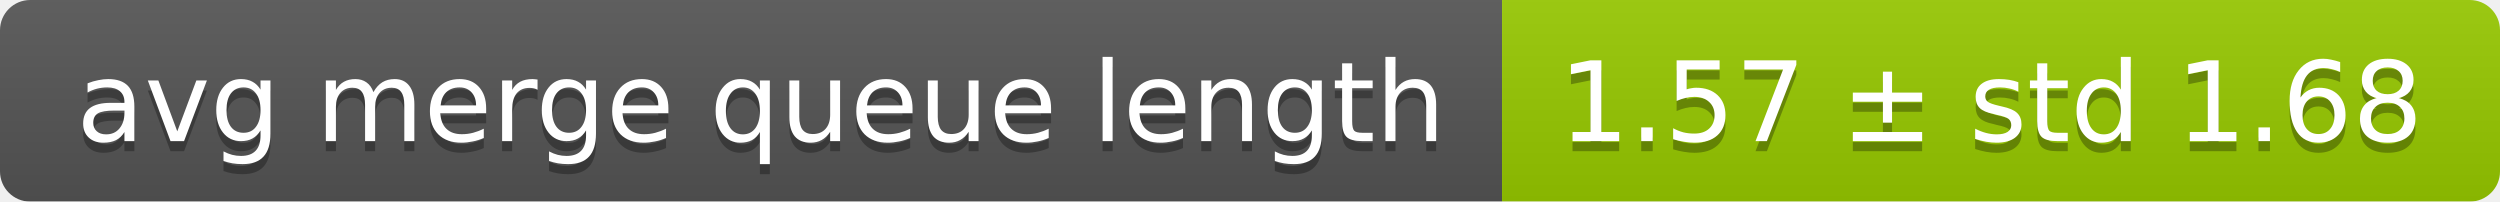
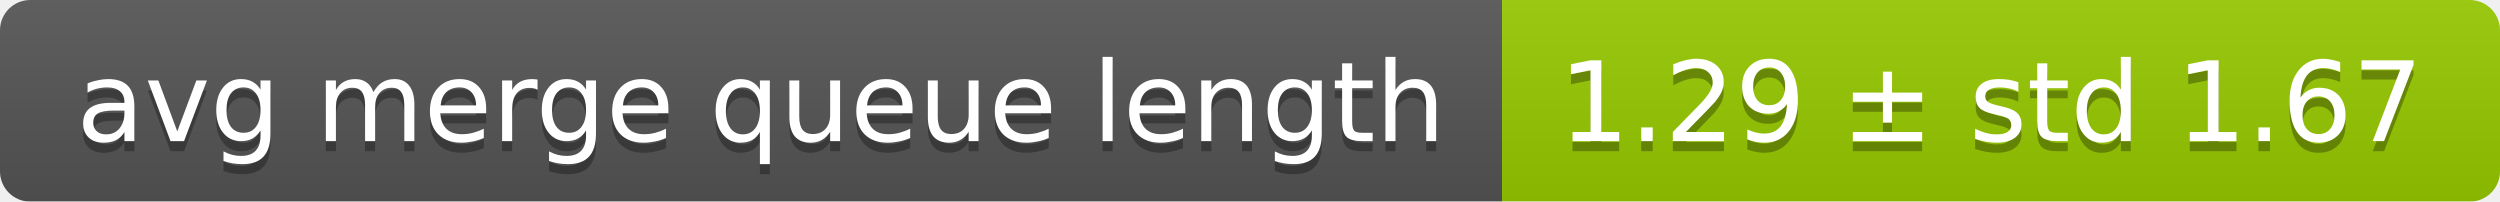
<svg xmlns="http://www.w3.org/2000/svg" width="248" height="20">
  <linearGradient id="smooth" x2="0" y2="100%">
    <stop offset="0" stop-color="#bbb" stop-opacity=".1" />
    <stop offset="1" stop-opacity=".1" />
  </linearGradient>
  <mask id="round">
    <rect width="248" height="20" rx="3" fill="#fff" />
  </mask>
  <g mask="url(#round)">
    <rect width="149" height="20" fill="#555" />
    <rect x="149" width="99" height="20" fill="#97ca00" />
    <rect width="248" height="20" fill="url(#smooth)" />
  </g>
  <g fill="#fff" text-anchor="middle" font-family="DejaVu Sans,Verdana,Geneva,sans-serif" font-size="11">
    <text x="75.5" y="15" fill="#010101" fill-opacity=".3">avg merge queue length</text>
    <text x="75.5" y="14">avg merge queue length</text>
-     <text x="197.5" y="15" fill="#010101" fill-opacity=".3">1.57 ± std 1.68</text>
-     <text x="197.5" y="14">1.57 ± std 1.68</text>
+     <text x="197.5" y="15" fill="#010101" fill-opacity=".3">1.29 ± std 1.67</text>
+     <text x="197.5" y="14">1.29 ± std 1.67</text>
  </g>
</svg>
